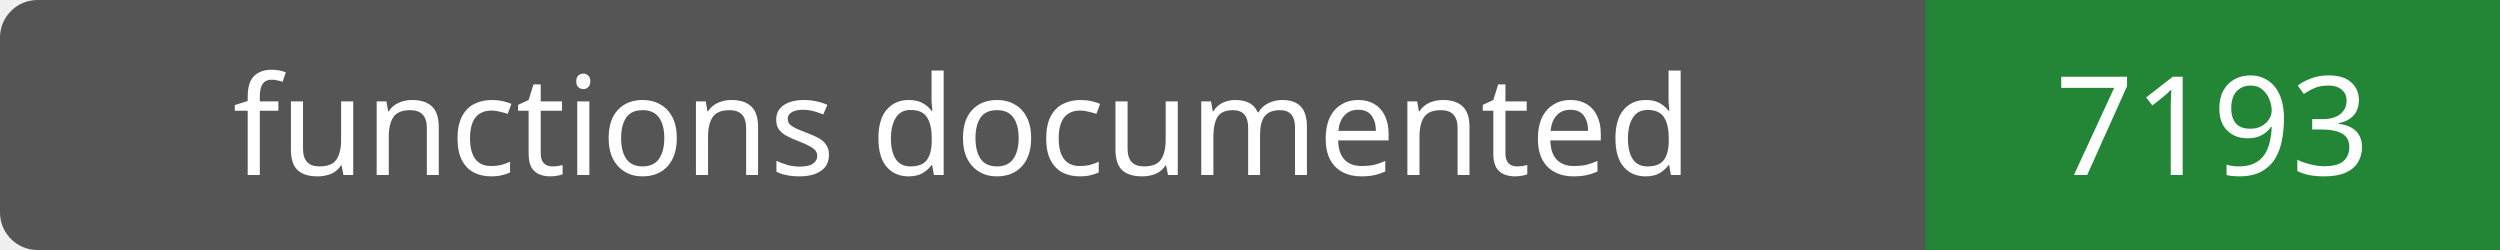
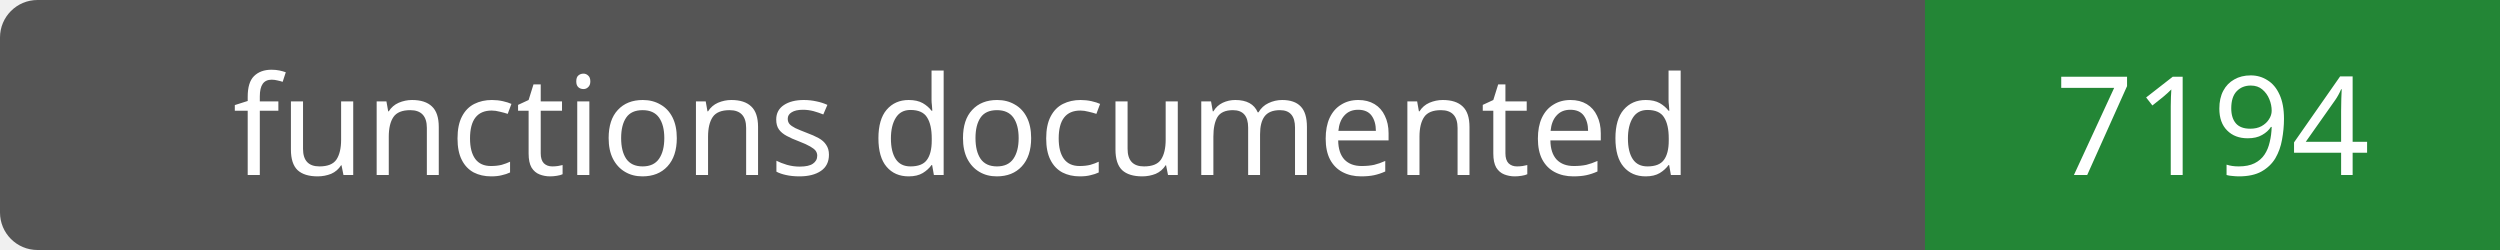
- <svg xmlns="http://www.w3.org/2000/svg" width="200" height="20" role="img" aria-label="functions documented: 7193">
+ <svg xmlns="http://www.w3.org/2000/svg" width="200" height="20" role="img" aria-label="functions documented: 7194">
  <rect width="200" height="20" rx="3" fill="#555" />
  <path fill="#238636" d="M154 0h46v20H154z" />
  <g fill="#fff" text-anchor="middle" font-family="Verdana,sans-serif" font-size="11">
    <text x="77.0" y="14">functions documented</text>
-     <text x="177.0" y="14">7193</text>
+     <text x="177.0" y="14">7194</text>
  </g>
</svg>
